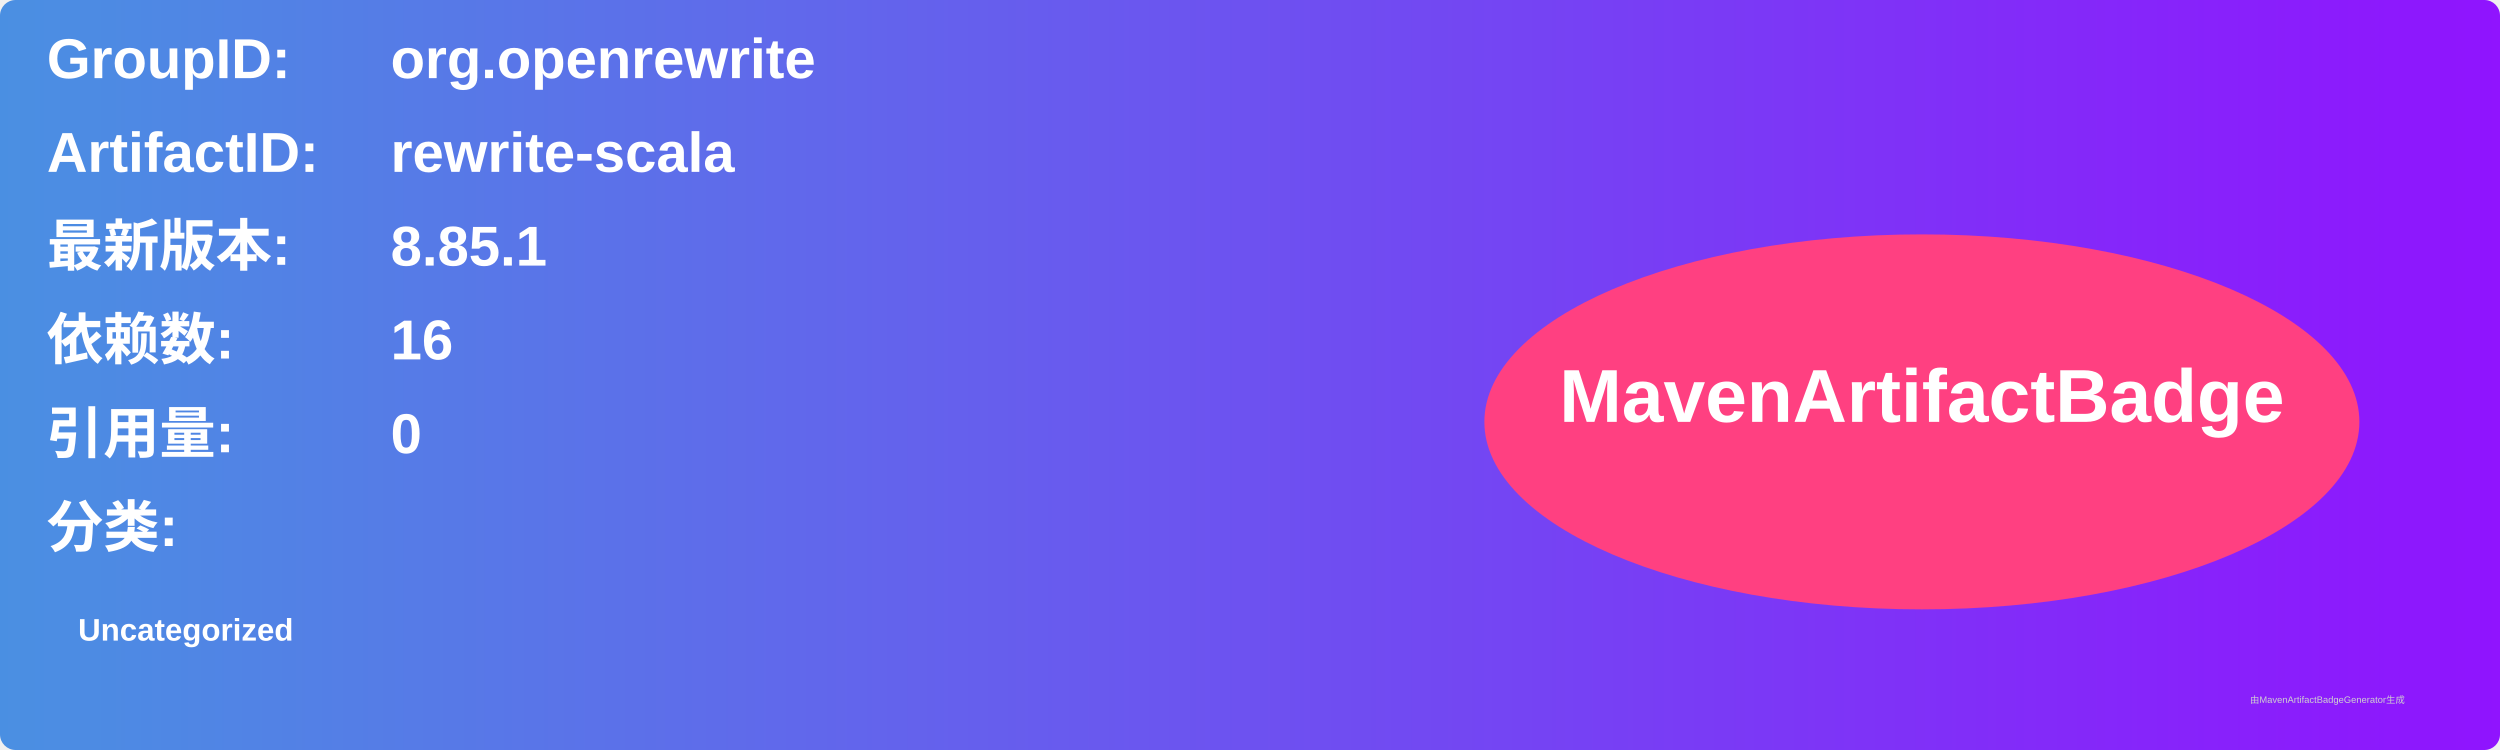
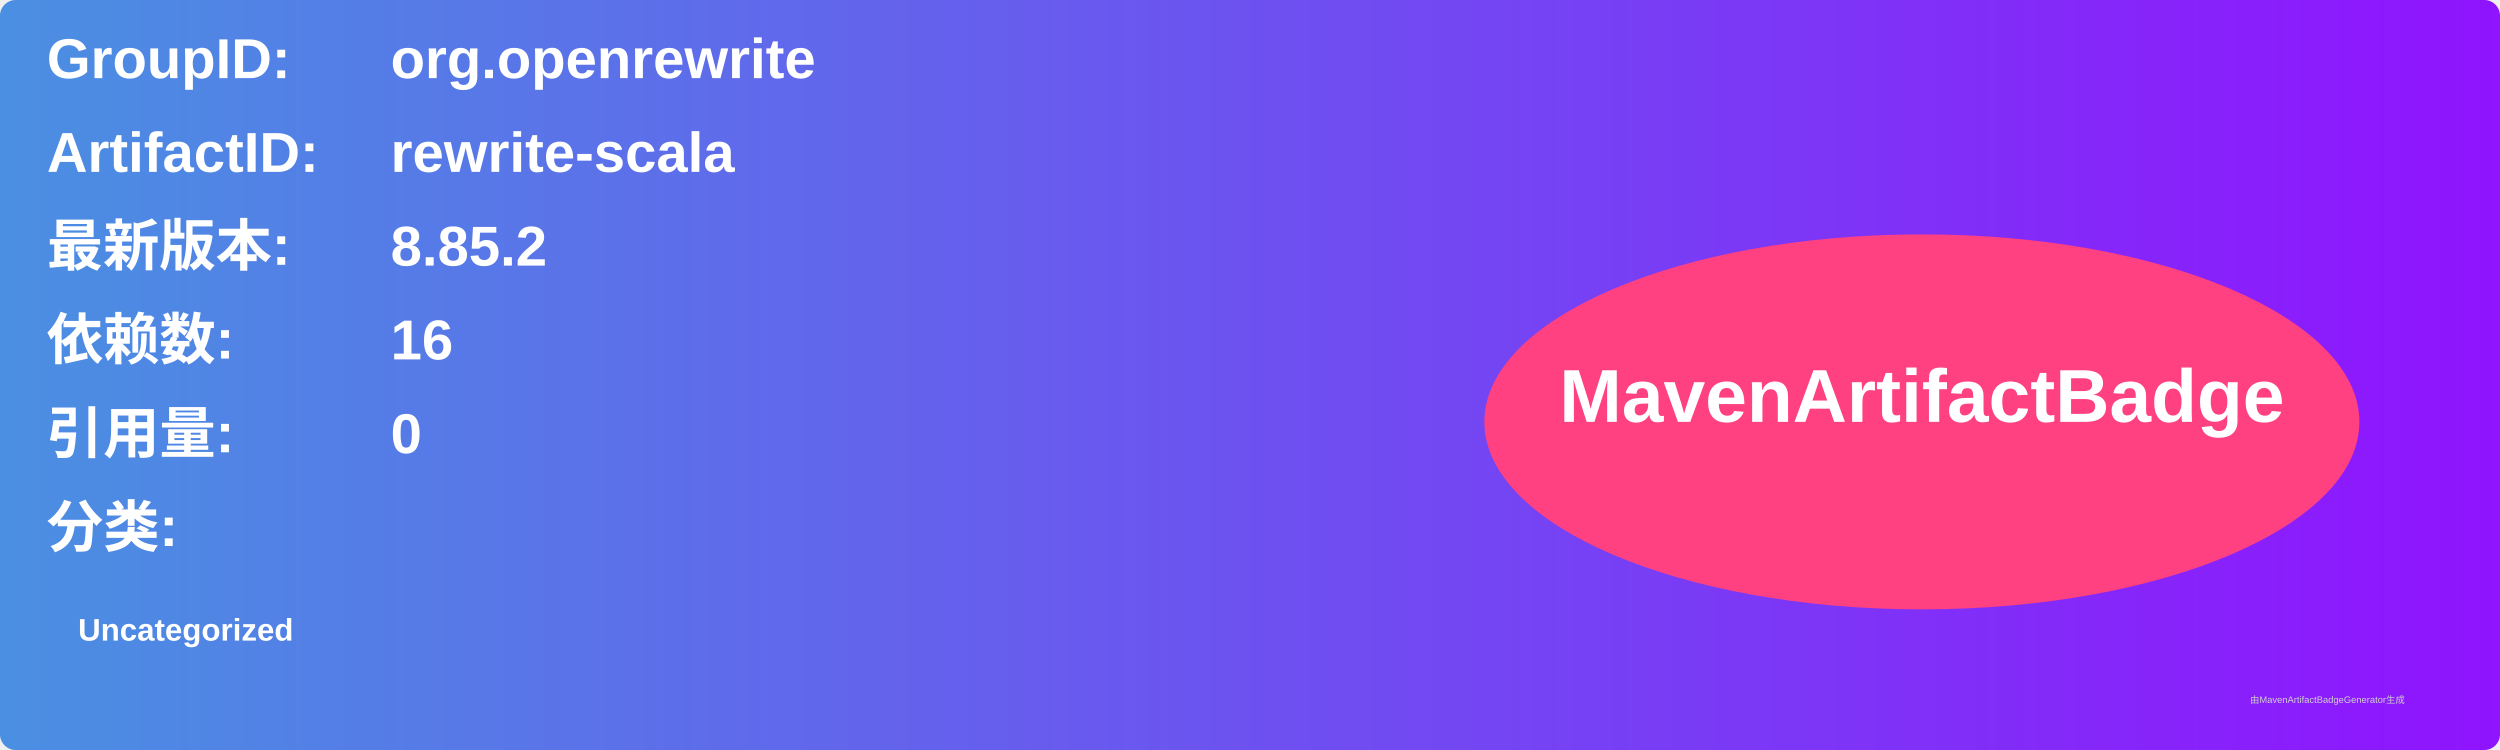
<svg xmlns="http://www.w3.org/2000/svg" width="800" height="240" viewBox="0 0 800 240">
  <linearGradient id="grad" x1="0%" y1="0%" x2="100%" y2="0%">
    <stop offset="0%" stop-color="#4a90e2" />
    <stop offset="100%" stop-color="#9013fe" />
  </linearGradient>
  <rect width="100%" height="100%" rx="5" ry="5" fill="url(#grad)" />
  <g transform="translate(15, 15)">
    <text x="0" y="10" font-family="Arial" font-size="18" fill="white" font-weight="bold" width="260">GroupID:</text>
    <text x="110" y="10" font-family="Arial" font-size="18" fill="white" font-weight="bold" width="460">org.openrewrite</text>
    <text x="0" y="40" font-family="Arial" font-size="18" fill="white" font-weight="bold" width="260">ArtifactID:</text>
    <text x="110" y="40" font-family="Arial" font-size="18" fill="white" font-weight="bold" width="460">rewrite-scala</text>
    <text x="0" y="70" font-family="Arial" font-size="18" fill="white" font-weight="bold">最新版本:</text>
    <text x="110" y="70" font-family="Arial" font-size="18" fill="white" font-weight="bold">
-       <tspan font-weight="bold">8.85.1</tspan>
+       <tspan font-weight="bold">8.85.2</tspan>
    </text>
    <text x="0" y="100" font-family="Arial" font-size="18" fill="white" font-weight="bold">依赖数: </text>
    <text x="110" y="100" font-family="Arial" font-size="18" fill="white">
      <tspan font-weight="bold">16</tspan>
    </text>
    <text x="0" y="130" font-family="Arial" font-size="18" fill="white" font-weight="bold">引用量: </text>
    <text x="110" y="130" font-family="Arial" font-size="18" fill="white">
      <tspan font-weight="bold">0</tspan>
    </text>
    <text x="0" y="160" font-family="Arial" font-size="18" fill="white" font-weight="bold">分类:</text>
    <text x="10" y="190" font-family="Arial" font-size="10" fill="white">
      <tspan font-weight="bold">Uncategorized</tspan>
    </text>
    <ellipse cx="600" cy="120" rx="140" ry="60" fill="#ff4081" />
    <text x="600" y="120" text-anchor="middle" font-family="Arial" font-size="24" fill="white" font-weight="bold">MavenArtifactBadge</text>
  </g>
  <text x="720" y="225" font-family="Arial" font-size="3" fill="#d0d0d0">由MavenArtifactBadgeGenerator生成</text>
</svg>
